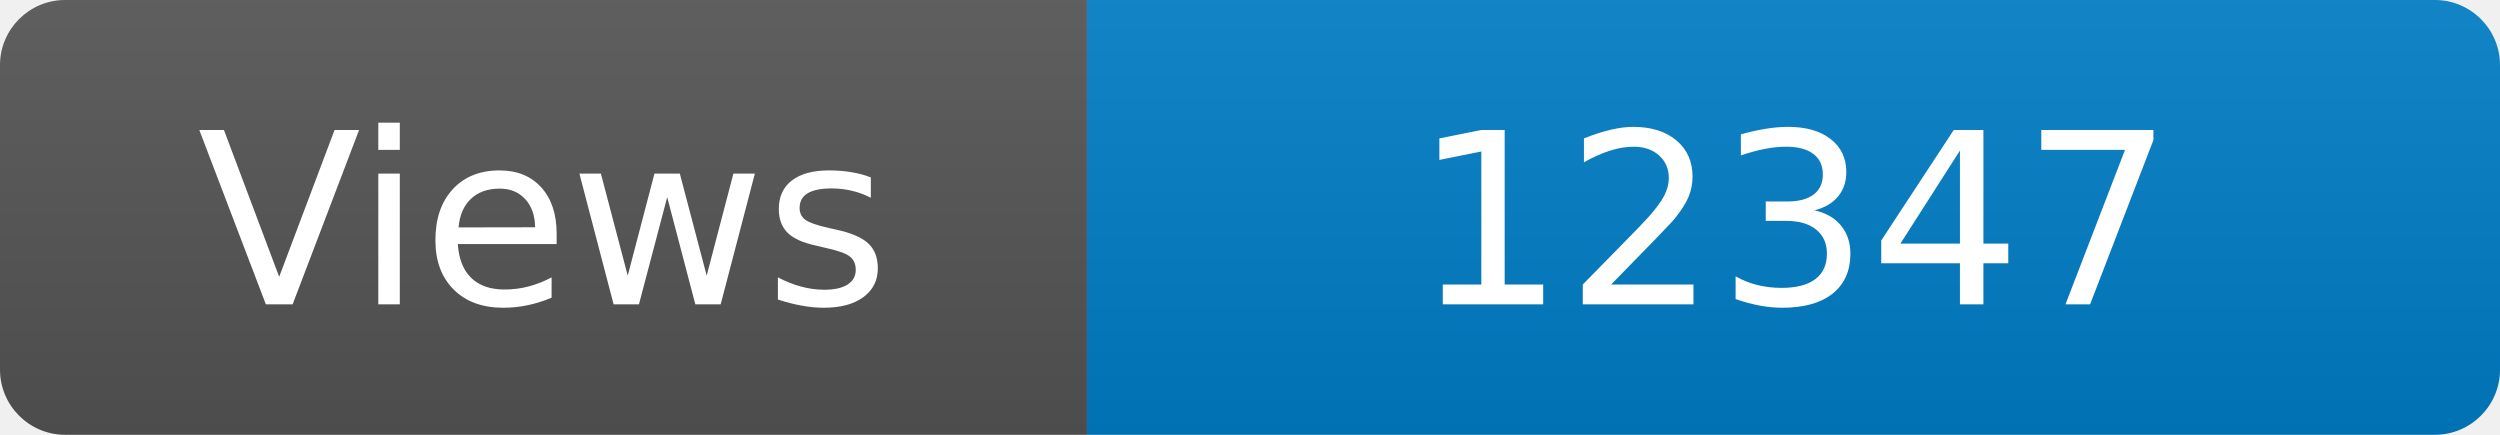
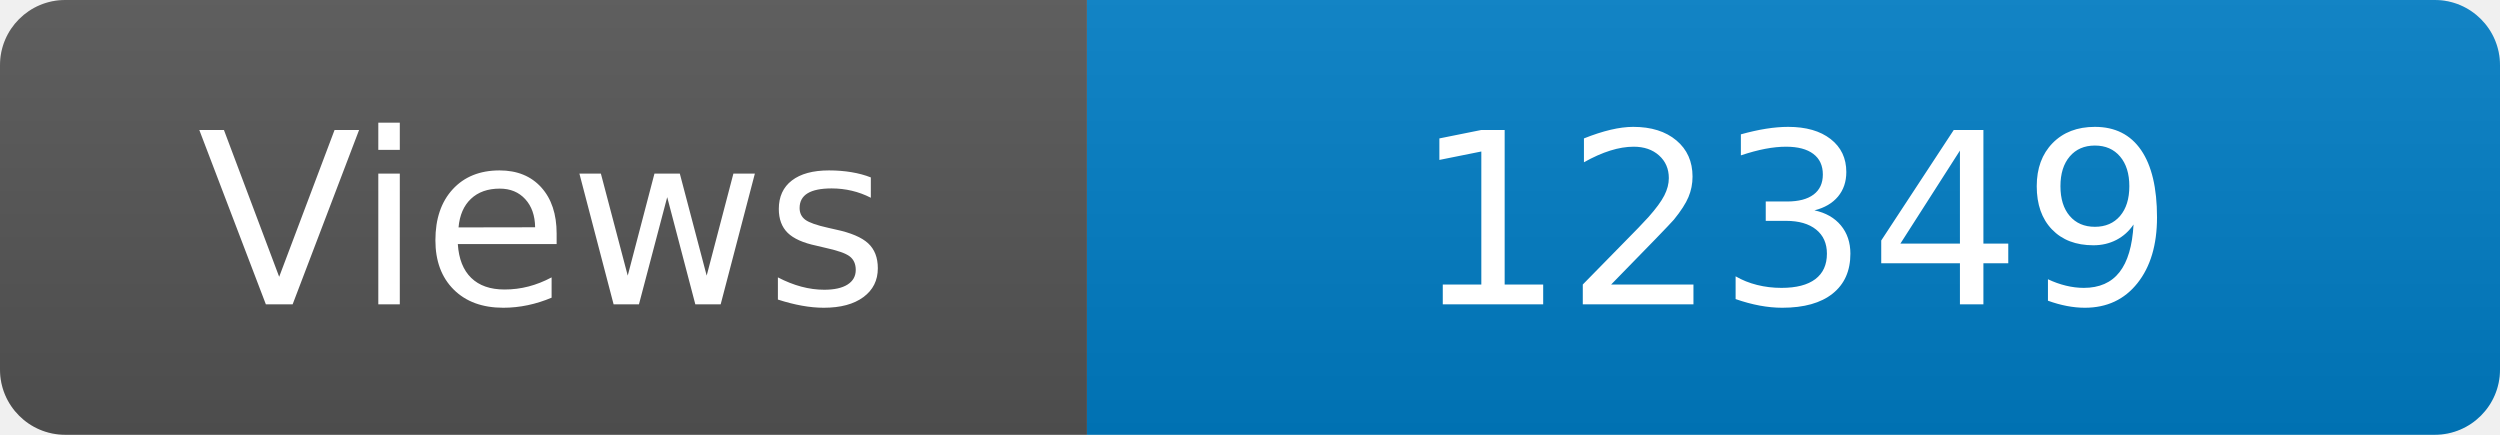
<svg xmlns="http://www.w3.org/2000/svg" width="115" height="20" role="img" aria-label="Maintained?: yes">
  <linearGradient id="s" x2="0" y2="100%">
    <stop offset="0" stop-color="#bbb" stop-opacity=".1" />
    <stop offset="1" stop-opacity=".1" />
  </linearGradient>
  <clipPath id="r">
    <rect width="115" height="20" rx="3" fill="#fff" />
  </clipPath>
  <g clip-path="url(#r)">
    <rect width="50" height="20" fill="#555" />
    <rect x="50" width="160" height="20" fill="#007ec6" />
    <rect width="115" height="20" fill="url(#s)" />
  </g>
  <g fill="#fff" text-anchor="middle" font-family="Verdana,Geneva,DejaVu Sans,sans-serif" font-size="110">
    <text x="250" y="140" transform="scale(.1)" fill="#fff">Views</text>
-     <text x="825" y="140" transform="scale(.1)" fill="#fff">12347</text>
+     <text x="825" y="140" transform="scale(.1)" fill="#fff">12349</text>
  </g>
</svg>
